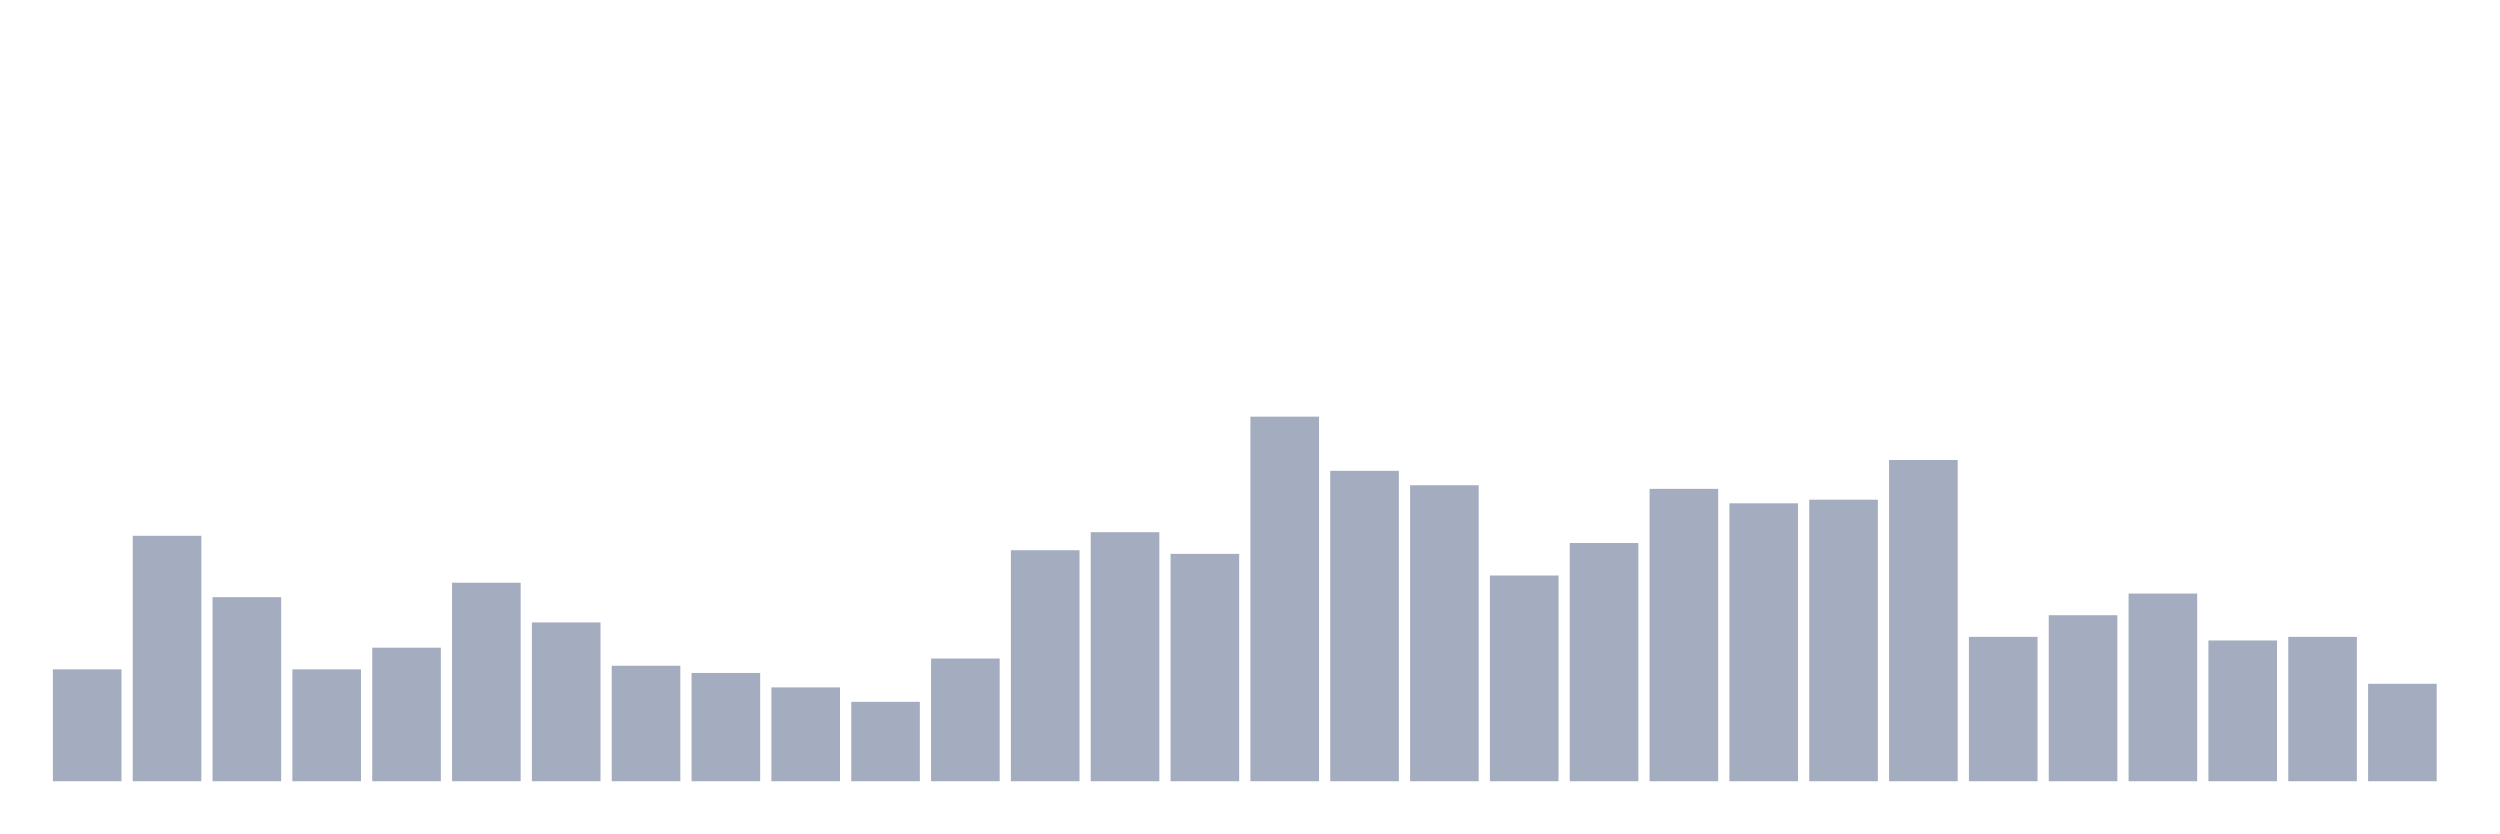
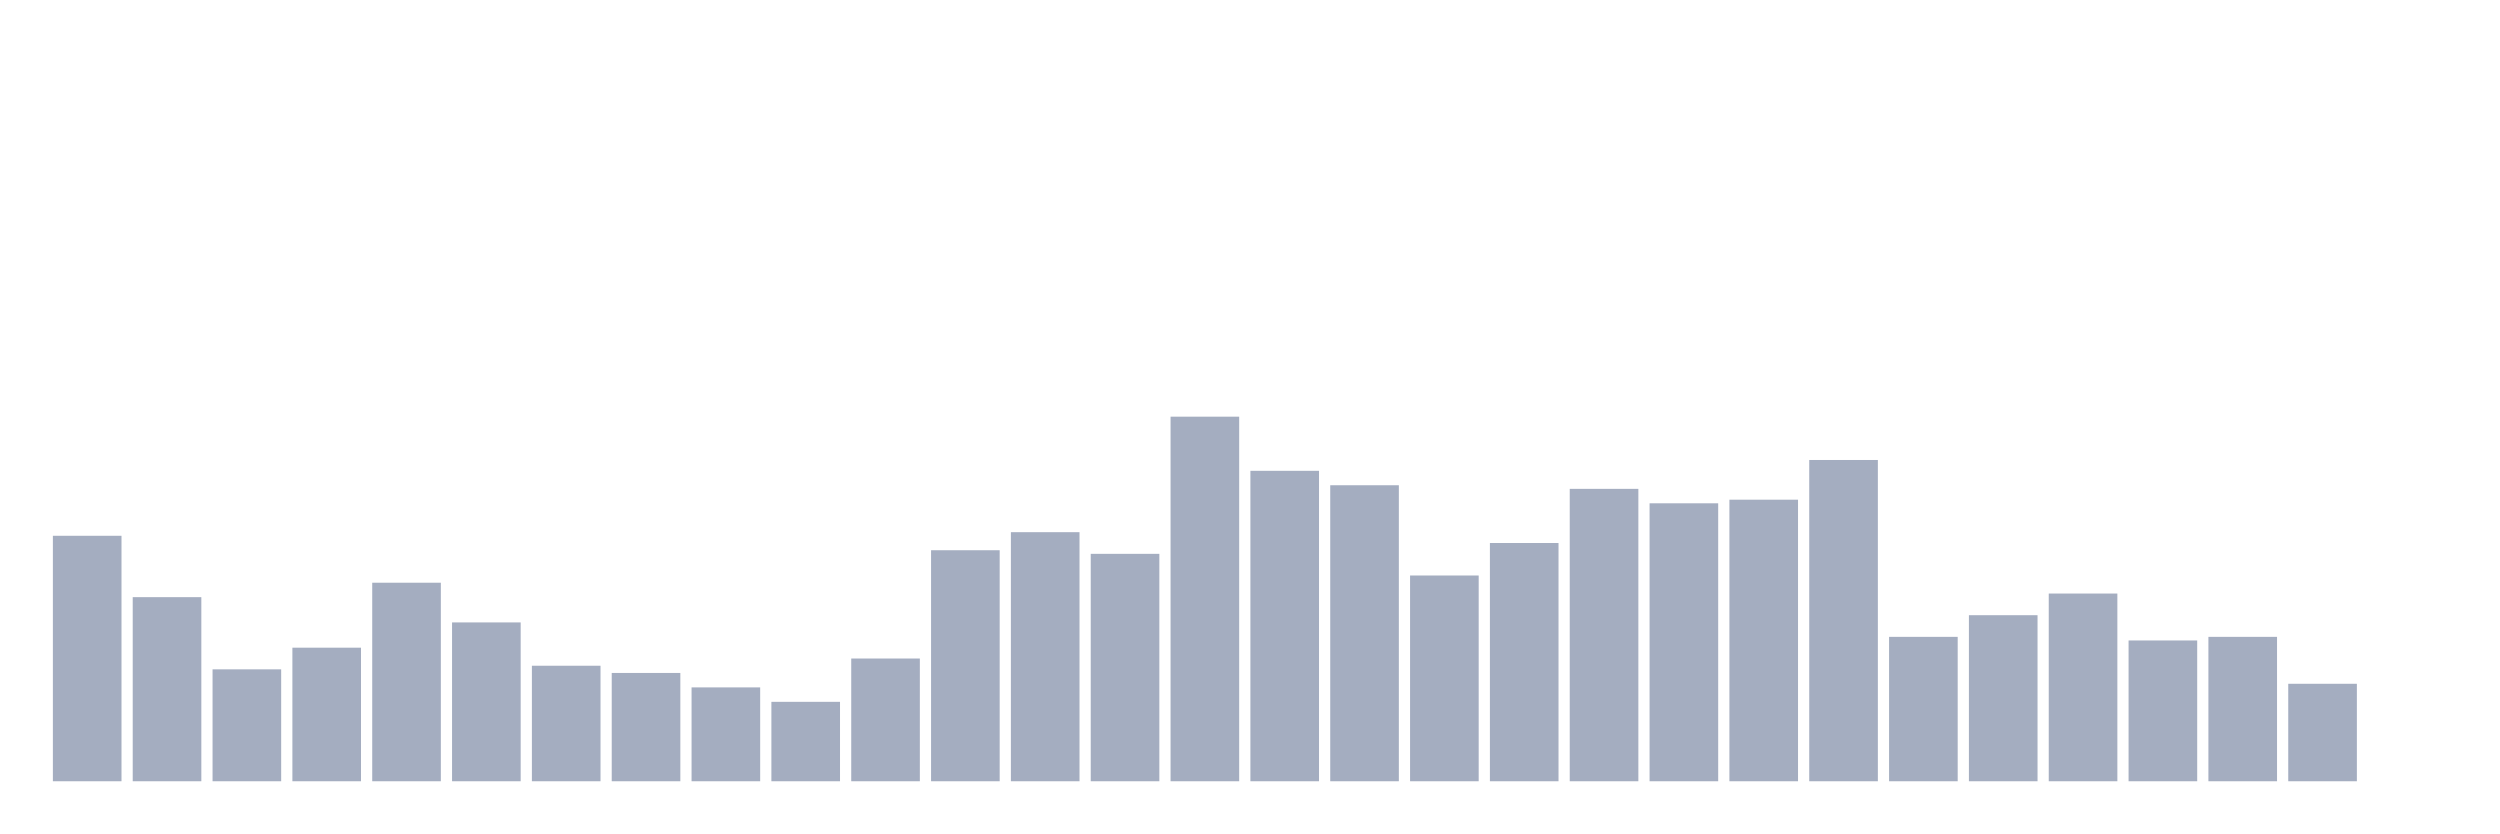
<svg xmlns="http://www.w3.org/2000/svg" viewBox="0 0 480 160">
  <g transform="translate(10,10)">
-     <rect class="bar" x="0.153" width="13.175" y="118.515" height="21.485" fill="rgb(164,173,192)" />
-     <rect class="bar" x="15.482" width="13.175" y="92.871" height="47.129" fill="rgb(164,173,192)" />
-     <rect class="bar" x="30.81" width="13.175" y="104.653" height="35.347" fill="rgb(164,173,192)" />
-     <rect class="bar" x="46.138" width="13.175" y="118.515" height="21.485" fill="rgb(164,173,192)" />
-     <rect class="bar" x="61.466" width="13.175" y="114.356" height="25.644" fill="rgb(164,173,192)" />
-     <rect class="bar" x="76.794" width="13.175" y="101.881" height="38.119" fill="rgb(164,173,192)" />
-     <rect class="bar" x="92.123" width="13.175" y="109.505" height="30.495" fill="rgb(164,173,192)" />
-     <rect class="bar" x="107.451" width="13.175" y="117.822" height="22.178" fill="rgb(164,173,192)" />
-     <rect class="bar" x="122.779" width="13.175" y="119.208" height="20.792" fill="rgb(164,173,192)" />
-     <rect class="bar" x="138.107" width="13.175" y="121.98" height="18.02" fill="rgb(164,173,192)" />
-     <rect class="bar" x="153.436" width="13.175" y="124.752" height="15.248" fill="rgb(164,173,192)" />
-     <rect class="bar" x="168.764" width="13.175" y="116.436" height="23.564" fill="rgb(164,173,192)" />
-     <rect class="bar" x="184.092" width="13.175" y="95.644" height="44.356" fill="rgb(164,173,192)" />
-     <rect class="bar" x="199.42" width="13.175" y="92.178" height="47.822" fill="rgb(164,173,192)" />
-     <rect class="bar" x="214.748" width="13.175" y="96.337" height="43.663" fill="rgb(164,173,192)" />
-     <rect class="bar" x="230.077" width="13.175" y="70" height="70" fill="rgb(164,173,192)" />
-     <rect class="bar" x="245.405" width="13.175" y="80.396" height="59.604" fill="rgb(164,173,192)" />
-     <rect class="bar" x="260.733" width="13.175" y="83.168" height="56.832" fill="rgb(164,173,192)" />
-     <rect class="bar" x="276.061" width="13.175" y="100.495" height="39.505" fill="rgb(164,173,192)" />
-     <rect class="bar" x="291.39" width="13.175" y="94.257" height="45.743" fill="rgb(164,173,192)" />
-     <rect class="bar" x="306.718" width="13.175" y="83.861" height="56.139" fill="rgb(164,173,192)" />
-     <rect class="bar" x="322.046" width="13.175" y="86.634" height="53.366" fill="rgb(164,173,192)" />
-     <rect class="bar" x="337.374" width="13.175" y="85.941" height="54.059" fill="rgb(164,173,192)" />
-     <rect class="bar" x="352.702" width="13.175" y="78.317" height="61.683" fill="rgb(164,173,192)" />
-     <rect class="bar" x="368.031" width="13.175" y="112.277" height="27.723" fill="rgb(164,173,192)" />
-     <rect class="bar" x="383.359" width="13.175" y="108.119" height="31.881" fill="rgb(164,173,192)" />
-     <rect class="bar" x="398.687" width="13.175" y="103.96" height="36.04" fill="rgb(164,173,192)" />
-     <rect class="bar" x="414.015" width="13.175" y="112.97" height="27.03" fill="rgb(164,173,192)" />
-     <rect class="bar" x="429.344" width="13.175" y="112.277" height="27.723" fill="rgb(164,173,192)" />
-     <rect class="bar" x="444.672" width="13.175" y="121.287" height="18.713" fill="rgb(164,173,192)" />
+     <rect class="bar" x="0.153" width="13.175" y="92.871" height="47.129" fill="rgb(164,173,192)" />
+     <rect class="bar" x="15.482" width="13.175" y="104.653" height="35.347" fill="rgb(164,173,192)" />
+     <rect class="bar" x="30.81" width="13.175" y="118.515" height="21.485" fill="rgb(164,173,192)" />
+     <rect class="bar" x="46.138" width="13.175" y="114.356" height="25.644" fill="rgb(164,173,192)" />
+     <rect class="bar" x="61.466" width="13.175" y="101.881" height="38.119" fill="rgb(164,173,192)" />
+     <rect class="bar" x="76.794" width="13.175" y="109.505" height="30.495" fill="rgb(164,173,192)" />
+     <rect class="bar" x="92.123" width="13.175" y="117.822" height="22.178" fill="rgb(164,173,192)" />
+     <rect class="bar" x="107.451" width="13.175" y="119.208" height="20.792" fill="rgb(164,173,192)" />
+     <rect class="bar" x="122.779" width="13.175" y="121.98" height="18.02" fill="rgb(164,173,192)" />
+     <rect class="bar" x="138.107" width="13.175" y="124.752" height="15.248" fill="rgb(164,173,192)" />
+     <rect class="bar" x="153.436" width="13.175" y="116.436" height="23.564" fill="rgb(164,173,192)" />
+     <rect class="bar" x="168.764" width="13.175" y="95.644" height="44.356" fill="rgb(164,173,192)" />
+     <rect class="bar" x="184.092" width="13.175" y="92.178" height="47.822" fill="rgb(164,173,192)" />
+     <rect class="bar" x="199.42" width="13.175" y="96.337" height="43.663" fill="rgb(164,173,192)" />
+     <rect class="bar" x="214.748" width="13.175" y="70" height="70" fill="rgb(164,173,192)" />
+     <rect class="bar" x="230.077" width="13.175" y="80.396" height="59.604" fill="rgb(164,173,192)" />
+     <rect class="bar" x="245.405" width="13.175" y="83.168" height="56.832" fill="rgb(164,173,192)" />
+     <rect class="bar" x="260.733" width="13.175" y="100.495" height="39.505" fill="rgb(164,173,192)" />
+     <rect class="bar" x="276.061" width="13.175" y="94.257" height="45.743" fill="rgb(164,173,192)" />
+     <rect class="bar" x="291.39" width="13.175" y="83.861" height="56.139" fill="rgb(164,173,192)" />
+     <rect class="bar" x="306.718" width="13.175" y="86.634" height="53.366" fill="rgb(164,173,192)" />
+     <rect class="bar" x="322.046" width="13.175" y="85.941" height="54.059" fill="rgb(164,173,192)" />
+     <rect class="bar" x="337.374" width="13.175" y="78.317" height="61.683" fill="rgb(164,173,192)" />
+     <rect class="bar" x="352.702" width="13.175" y="112.277" height="27.723" fill="rgb(164,173,192)" />
+     <rect class="bar" x="368.031" width="13.175" y="108.119" height="31.881" fill="rgb(164,173,192)" />
+     <rect class="bar" x="383.359" width="13.175" y="103.96" height="36.04" fill="rgb(164,173,192)" />
+     <rect class="bar" x="398.687" width="13.175" y="112.97" height="27.03" fill="rgb(164,173,192)" />
+     <rect class="bar" x="414.015" width="13.175" y="112.277" height="27.723" fill="rgb(164,173,192)" />
+     <rect class="bar" x="429.344" width="13.175" y="121.287" height="18.713" fill="rgb(164,173,192)" />
+     <rect class="bar" x="444.672" width="13.175" y="140" height="0" fill="rgb(164,173,192)" />
  </g>
</svg>
